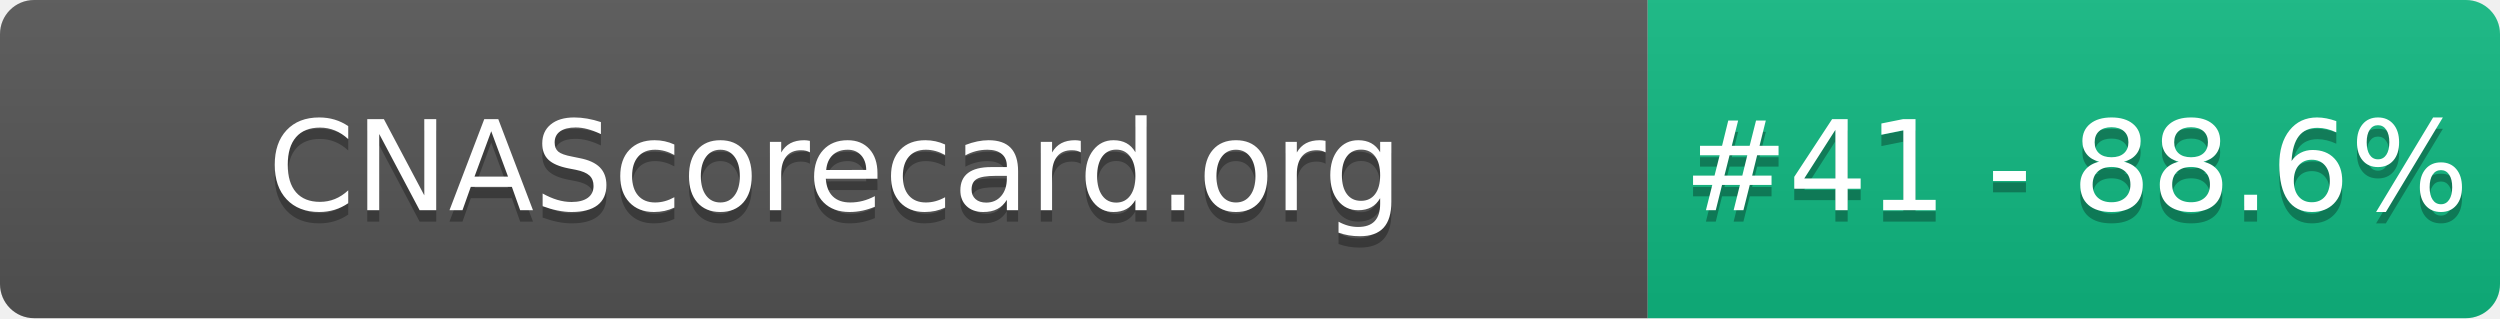
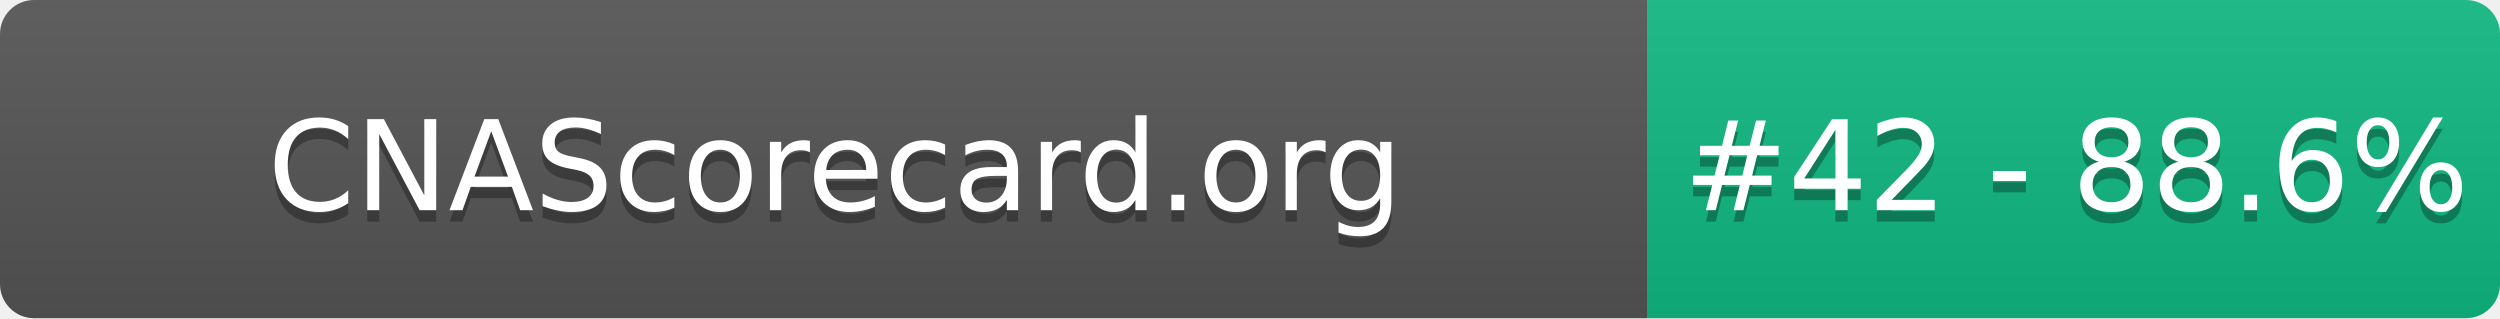
- <svg xmlns="http://www.w3.org/2000/svg" width="220" height="28" role="img" aria-label="CNAScorecard.org: #41 - 88.6%">
+ <svg xmlns="http://www.w3.org/2000/svg" width="220" height="28" role="img" aria-label="CNAScorecard.org: #42 - 88.6%">
  <linearGradient id="s" x2="0" y2="100%">
    <stop offset="0" stop-color="#bbb" stop-opacity=".1" />
    <stop offset="1" stop-opacity=".1" />
  </linearGradient>
  <clipPath id="r">
    <rect width="220" height="28" rx="3" fill="#fff" />
  </clipPath>
  <g clip-path="url(#r)">
    <rect width="145" height="28" fill="#555" />
    <rect x="145" width="75" height="28" fill="#10B981" />
    <rect width="220" height="28" fill="url(#s)" />
  </g>
  <g fill="#fff" text-anchor="middle" font-family="Verdana,Geneva,DejaVu Sans,sans-serif" text-rendering="geometricPrecision" font-size="110">
    <text aria-hidden="true" x="735" y="195" fill="#010101" fill-opacity=".3" transform="scale(.1)" textLength="1350">CNAScorecard.org</text>
    <text x="735" y="185" transform="scale(.1)" fill="#fff" textLength="1350">CNAScorecard.org</text>
-     <text aria-hidden="true" x="1827" y="195" fill="#010101" fill-opacity=".3" transform="scale(.1)" textLength="605">#41 - 88.6%</text>
-     <text x="1827" y="185" transform="scale(.1)" fill="#fff" textLength="605">#41 - 88.6%</text>
+     <text aria-hidden="true" x="1827" y="195" fill="#010101" fill-opacity=".3" transform="scale(.1)" textLength="605">#42 - 88.6%</text>
+     <text x="1827" y="185" transform="scale(.1)" fill="#fff" textLength="605">#42 - 88.6%</text>
  </g>
</svg>
